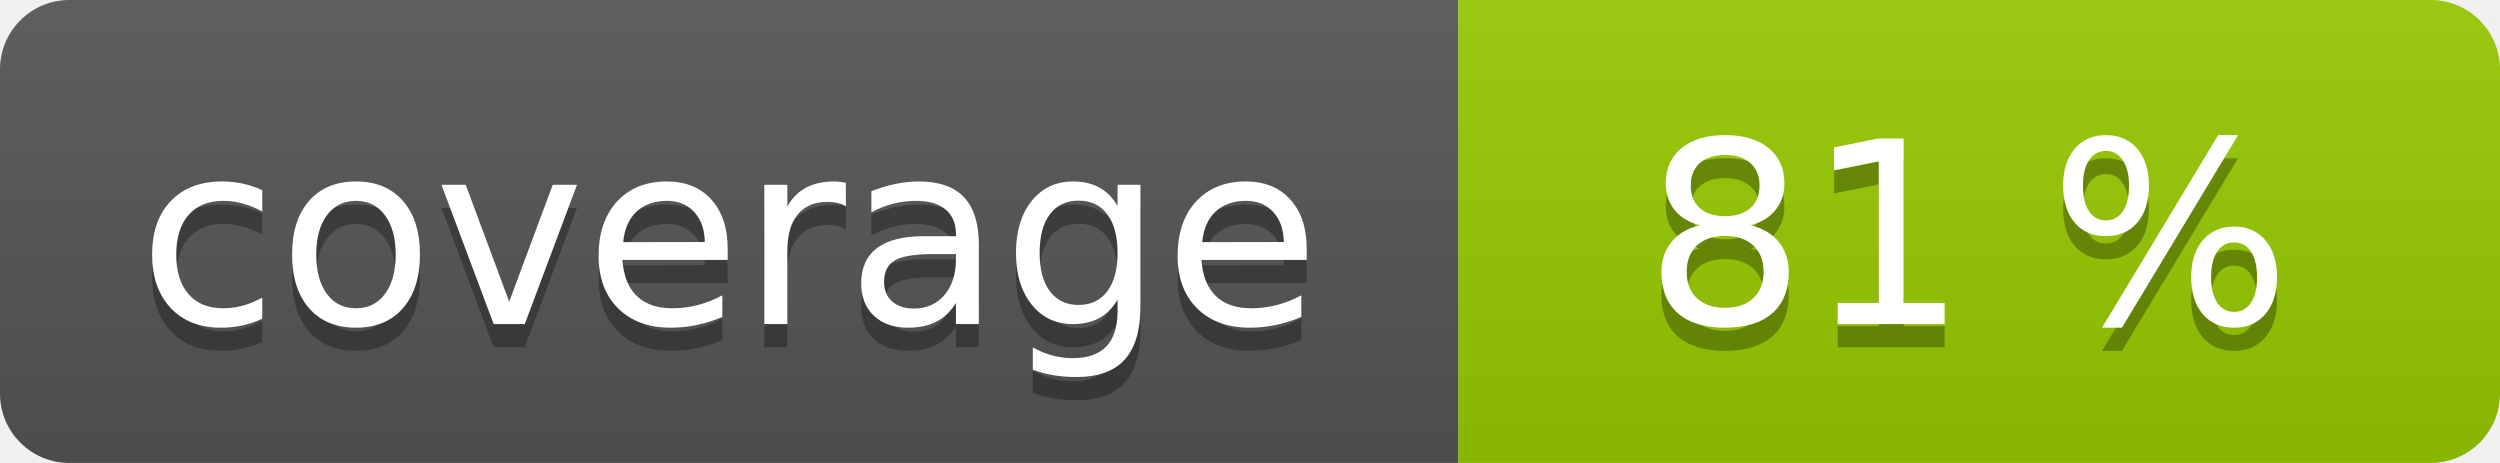
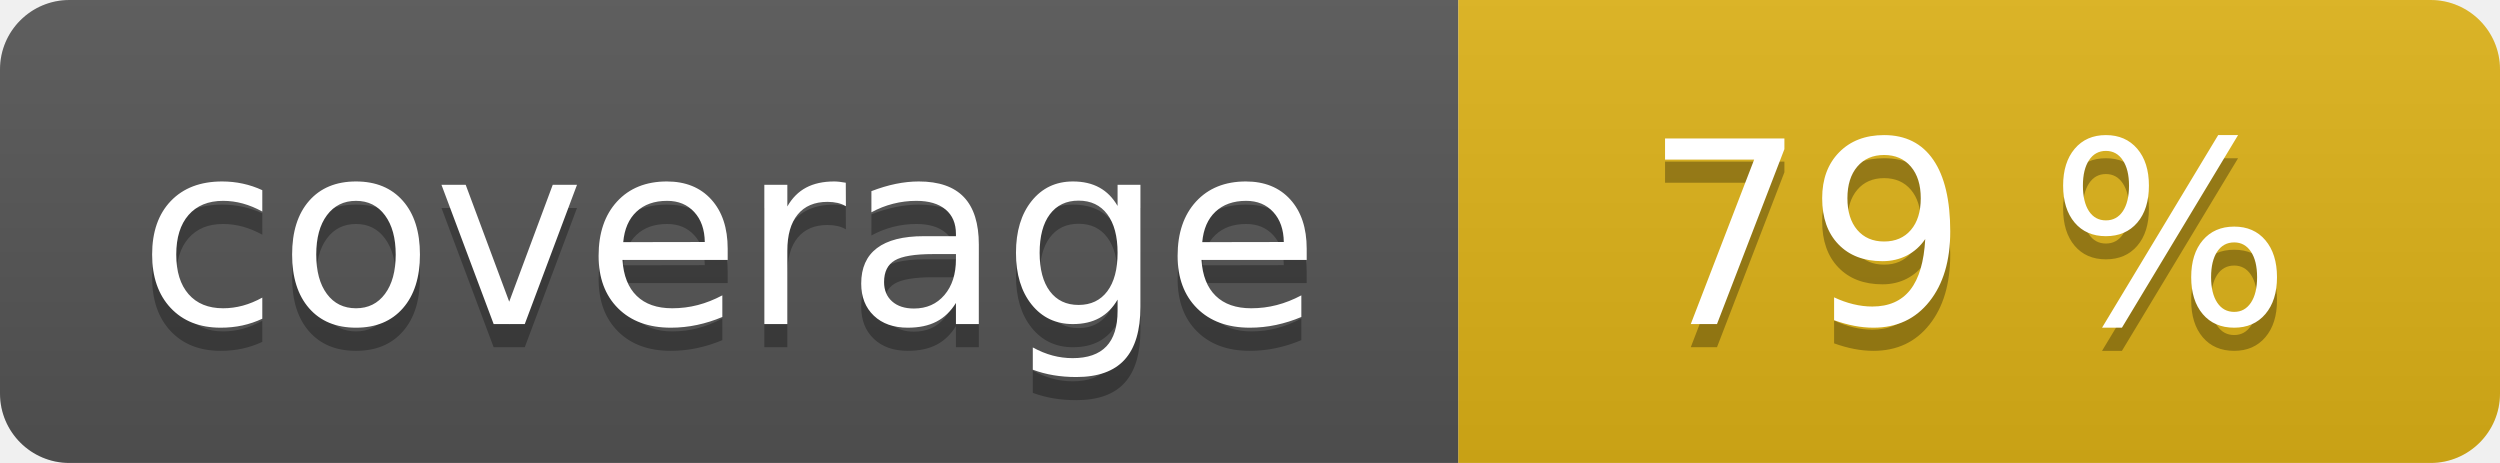
<svg xmlns="http://www.w3.org/2000/svg" width="108" height="20" role="img">
  <linearGradient id="s" x2="0" y2="100%">
    <stop offset="0" stop-color="#bbb" stop-opacity=".1" />
    <stop offset="1" stop-opacity=".1" />
  </linearGradient>
  <clipPath id="r">
    <rect width="108" height="20" rx="3" fill="#fff" />
  </clipPath>
  <g clip-path="url(#r)">
    <rect width="63" height="20" fill="#555" />
-     <rect x="63" width="45" height="20" fill="#97ca00" />
+     <rect x="63" width="45" height="20" fill="#dfb317" />
    <rect width="108" height="20" fill="url(#s)" />
  </g>
  <g fill="#fff" text-anchor="middle" font-family="Verdana,Geneva,DejaVu Sans,sans-serif" text-rendering="geometricPrecision" font-size="110">
    <text aria-hidden="true" x="315" y="150" fill="#010101" fill-opacity=".3" transform="scale(.1)" textLength="530">coverage</text>
    <text x="315" y="140" transform="scale(.1)" fill="#fff" textLength="530">coverage</text>
-     <text aria-hidden="true" x="850" y="150" fill="#010101" fill-opacity=".3" transform="scale(.1)" textLength="350">81 %</text>
-     <text x="850" y="140" transform="scale(.1)" fill="#fff" textLength="350">81 %</text>
+     <text aria-hidden="true" x="850" y="150" fill="#010101" fill-opacity=".3" transform="scale(.1)" textLength="350">79 %</text>
+     <text x="850" y="140" transform="scale(.1)" fill="#fff" textLength="350">79 %</text>
  </g>
</svg>
